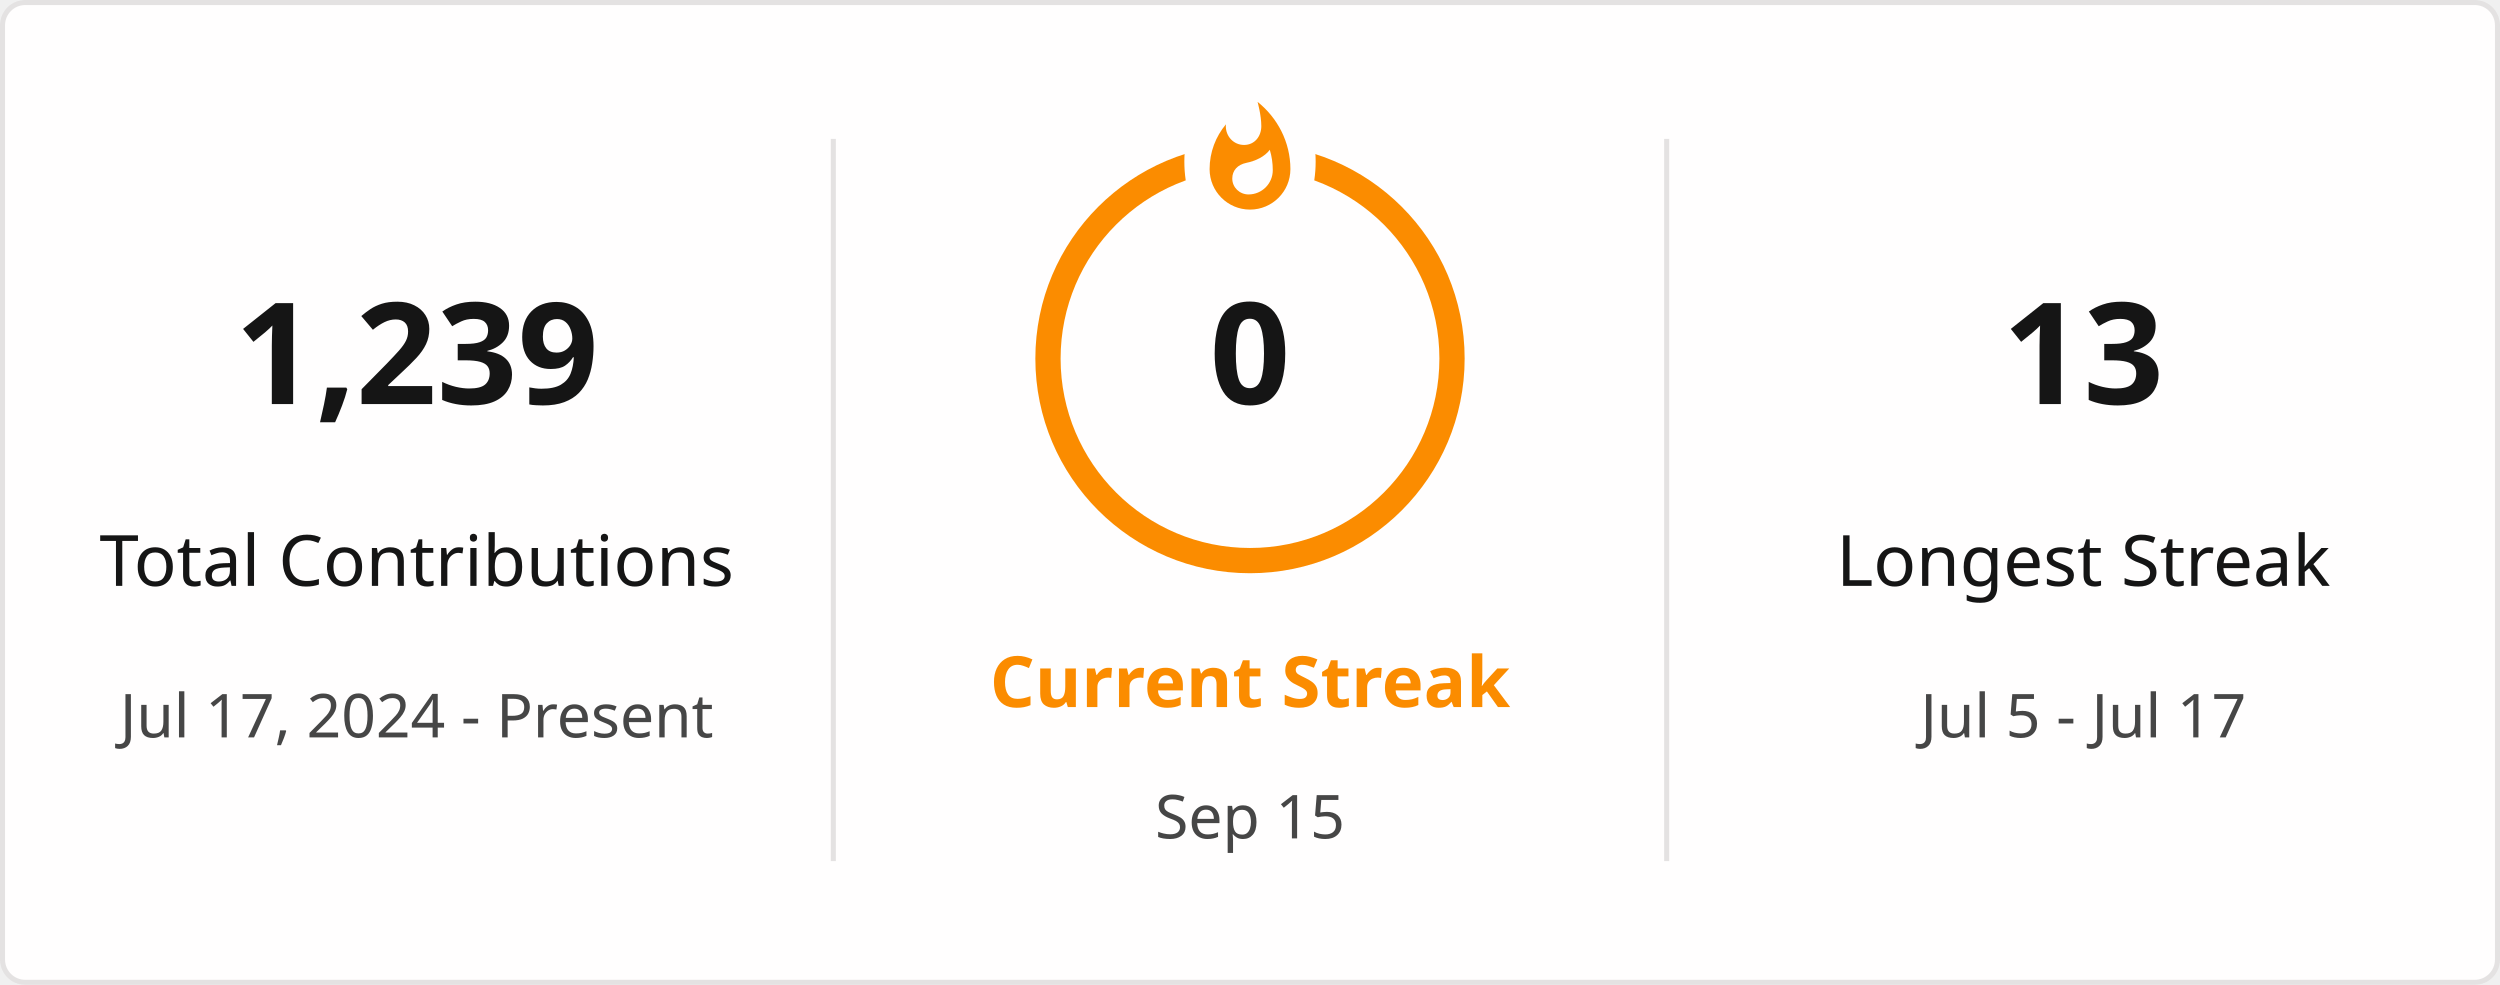
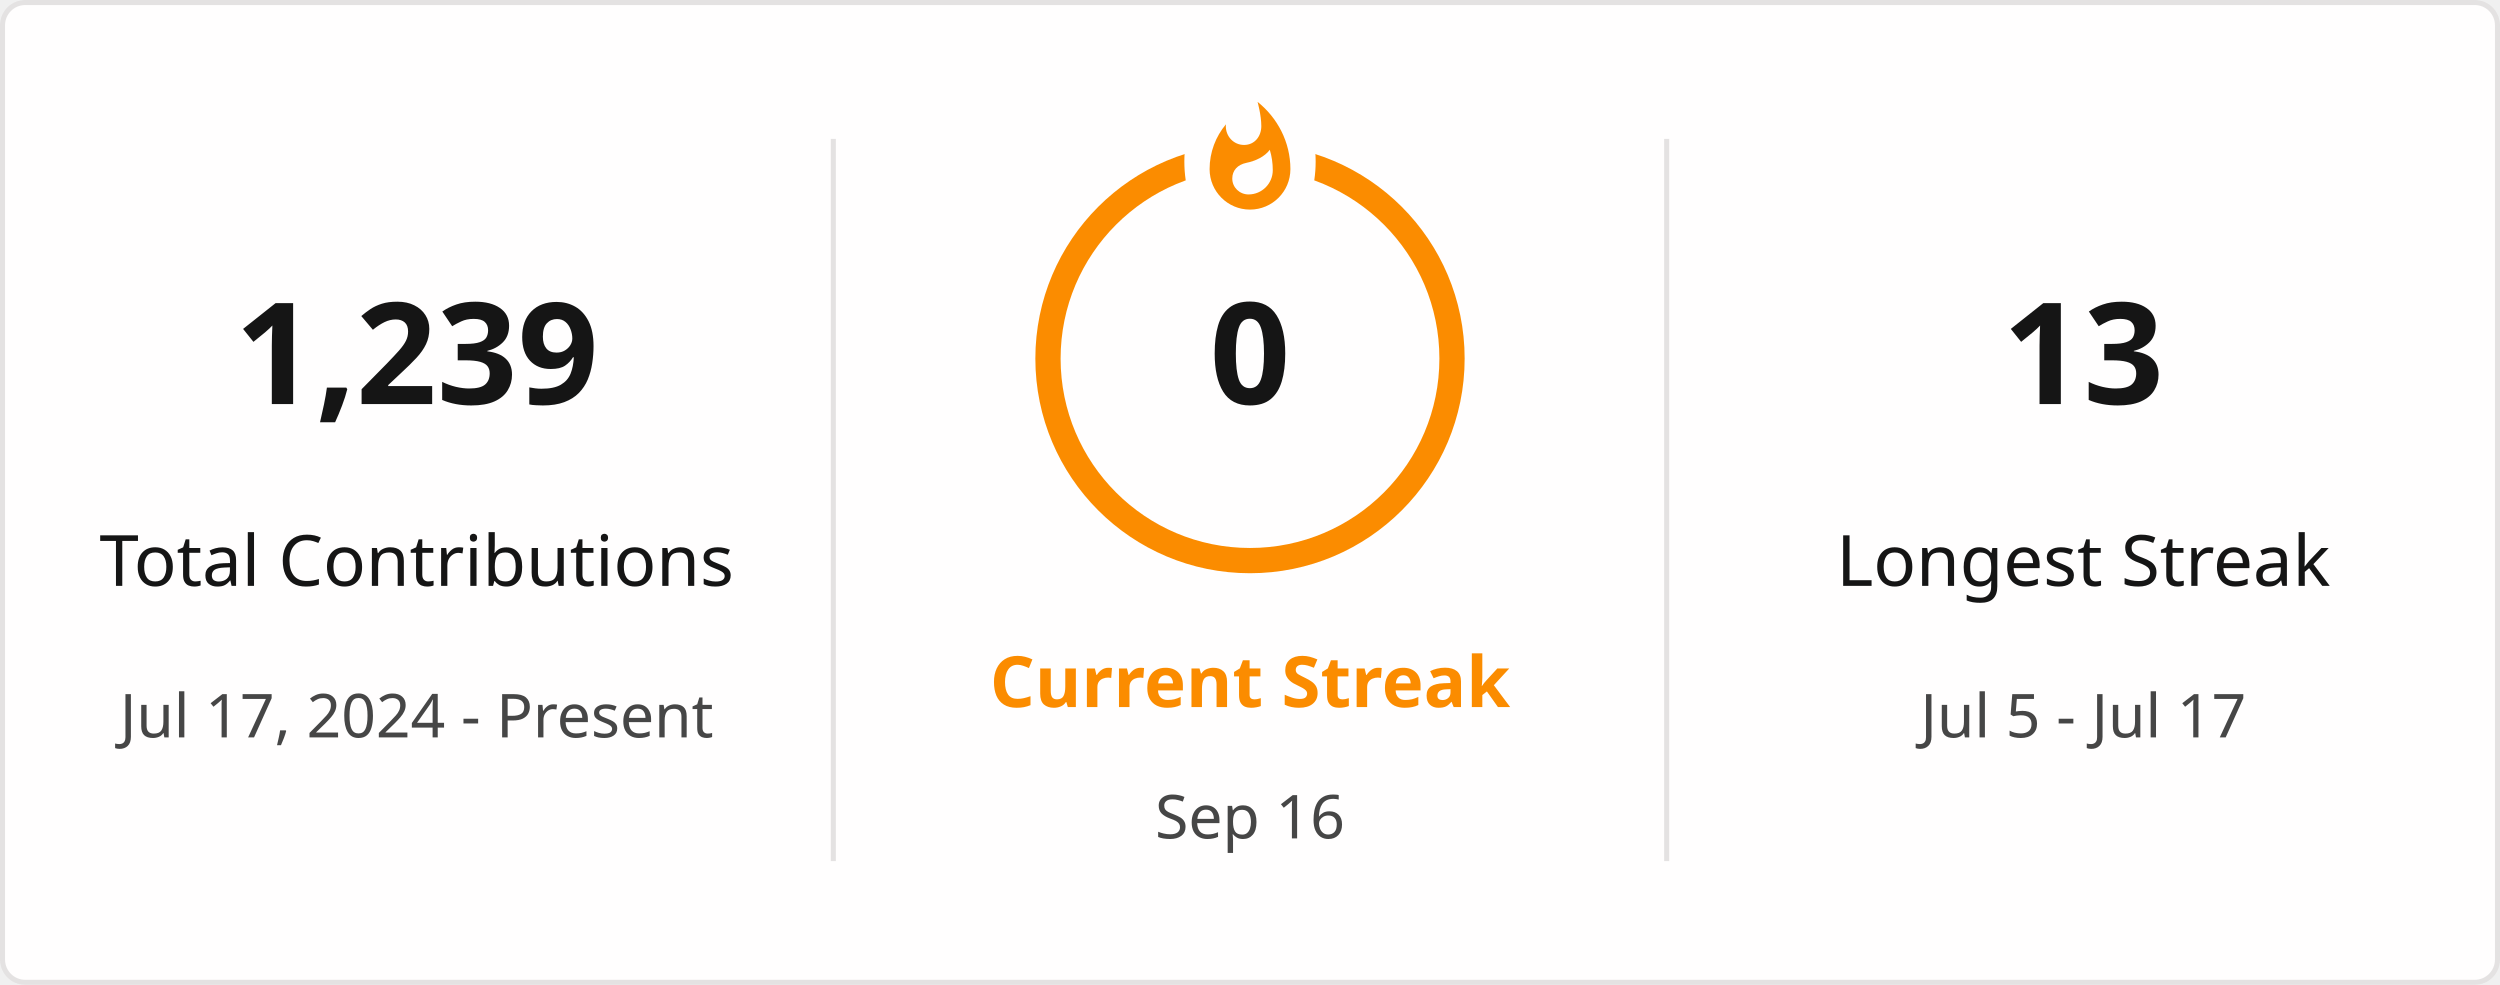
<svg xmlns="http://www.w3.org/2000/svg" style="isolation: isolate" viewBox="0 0 495 195" width="495px" height="195px" direction="ltr">
  <defs>
    <clipPath id="outer_rectangle">
      <rect width="495" height="195" rx="4.5" />
    </clipPath>
    <mask id="mask_out_ring_behind_fire">
      <rect width="495" height="195" fill="white" />
      <ellipse id="mask-ellipse" cx="247.5" cy="32" rx="13" ry="18" fill="black" />
    </mask>
  </defs>
  <g clip-path="url(#outer_rectangle)">
    <g style="isolation: isolate">
      <rect stroke="#E4E2E2" fill="#FFFEFE" rx="4.5" x="0.5" y="0.5" width="494" height="194" />
    </g>
    <g style="isolation: isolate">
      <line x1="165" y1="28" x2="165" y2="170" vector-effect="non-scaling-stroke" stroke-width="1" stroke="#E4E2E2" stroke-linejoin="miter" stroke-linecap="square" stroke-miterlimit="3" />
      <line x1="330" y1="28" x2="330" y2="170" vector-effect="non-scaling-stroke" stroke-width="1" stroke="#E4E2E2" stroke-linejoin="miter" stroke-linecap="square" stroke-miterlimit="3" />
    </g>
    <g style="isolation: isolate">
      <g transform="translate(82.5, 48)">
        <text x="0" y="32" stroke-width="0" text-anchor="middle" fill="#151515" stroke="none" font-family="&quot;Segoe UI&quot;, Ubuntu, sans-serif" font-weight="700" font-size="28px" font-style="normal" style="opacity: 1; opacity: 1;">
                        1,239
                    </text>
      </g>
      <g transform="translate(82.5, 84)">
        <text x="0" y="32" stroke-width="0" text-anchor="middle" fill="#151515" stroke="none" font-family="&quot;Segoe UI&quot;, Ubuntu, sans-serif" font-weight="400" font-size="14px" font-style="normal" style="opacity: 1; opacity: 1;">
                        Total Contributions
                    </text>
      </g>
      <g transform="translate(82.5, 114)">
        <text x="0" y="32" stroke-width="0" text-anchor="middle" fill="#464646" stroke="none" font-family="&quot;Segoe UI&quot;, Ubuntu, sans-serif" font-weight="400" font-size="12px" font-style="normal" style="opacity: 1; opacity: 1;">
                        Jul 17, 2024 - Present
                    </text>
      </g>
    </g>
    <g style="isolation: isolate">
      <g transform="translate(247.5, 108)">
        <text x="0" y="32" stroke-width="0" text-anchor="middle" fill="#FB8C00" stroke="none" font-family="&quot;Segoe UI&quot;, Ubuntu, sans-serif" font-weight="700" font-size="14px" font-style="normal" style="opacity: 1; opacity: 1;">
                        Current Streak
                    </text>
      </g>
      <g transform="translate(247.5, 145)">
        <text x="0" y="21" stroke-width="0" text-anchor="middle" fill="#464646" stroke="none" font-family="&quot;Segoe UI&quot;, Ubuntu, sans-serif" font-weight="400" font-size="12px" font-style="normal" style="opacity: 1; opacity: 1;">
-                         Sep 15
+                         Sep 16
                    </text>
      </g>
      <g mask="url(#mask_out_ring_behind_fire)">
        <circle cx="247.5" cy="71" r="40" fill="none" stroke="#FB8C00" stroke-width="5" style="opacity: 1; opacity: 1;" />
      </g>
      <g transform="translate(247.5, 19.5)" stroke-opacity="0" style="opacity: 1; opacity: 1;">
        <path d="M -12 -0.5 L 15 -0.5 L 15 23.5 L -12 23.5 L -12 -0.5 Z" fill="none" />
        <path d="M 1.5 0.67 C 1.5 0.67 2.24 3.32 2.24 5.47 C 2.24 7.53 0.89 9.2 -1.17 9.2 C -3.23 9.2 -4.79 7.53 -4.79 5.47 L -4.76 5.11 C -6.78 7.51 -8 10.62 -8 13.99 C -8 18.41 -4.42 22 0 22 C 4.42 22 8 18.41 8 13.99 C 8 8.6 5.41 3.79 1.5 0.67 Z M -0.29 19 C -2.07 19 -3.51 17.6 -3.51 15.86 C -3.51 14.24 -2.46 13.1 -0.7 12.74 C 1.07 12.38 2.9 11.53 3.92 10.16 C 4.31 11.45 4.51 12.81 4.51 14.2 C 4.51 16.85 2.36 19 -0.29 19 Z" fill="#FB8C00" stroke-opacity="0" />
      </g>
      <g transform="translate(247.5, 48)">
        <text x="0" y="32" stroke-width="0" text-anchor="middle" fill="#151515" stroke="none" font-family="&quot;Segoe UI&quot;, Ubuntu, sans-serif" font-weight="700" font-size="28px" font-style="normal" style="font-size: 28px;">
                        0
                    </text>
      </g>
    </g>
    <g style="isolation: isolate">
      <g transform="translate(412.5, 48)">
        <text x="0" y="32" stroke-width="0" text-anchor="middle" fill="#151515" stroke="none" font-family="&quot;Segoe UI&quot;, Ubuntu, sans-serif" font-weight="700" font-size="28px" font-style="normal" style="opacity: 1; opacity: 1;">
                        13
                    </text>
      </g>
      <g transform="translate(412.5, 84)">
        <text x="0" y="32" stroke-width="0" text-anchor="middle" fill="#151515" stroke="none" font-family="&quot;Segoe UI&quot;, Ubuntu, sans-serif" font-weight="400" font-size="14px" font-style="normal" style="opacity: 1; opacity: 1;">
                        Longest Streak
                    </text>
      </g>
      <g transform="translate(412.5, 114)">
        <text x="0" y="32" stroke-width="0" text-anchor="middle" fill="#464646" stroke="none" font-family="&quot;Segoe UI&quot;, Ubuntu, sans-serif" font-weight="400" font-size="12px" font-style="normal" style="opacity: 1; opacity: 1;">
                        Jul 5 - Jul 17
                    </text>
      </g>
    </g>
  </g>
</svg>
